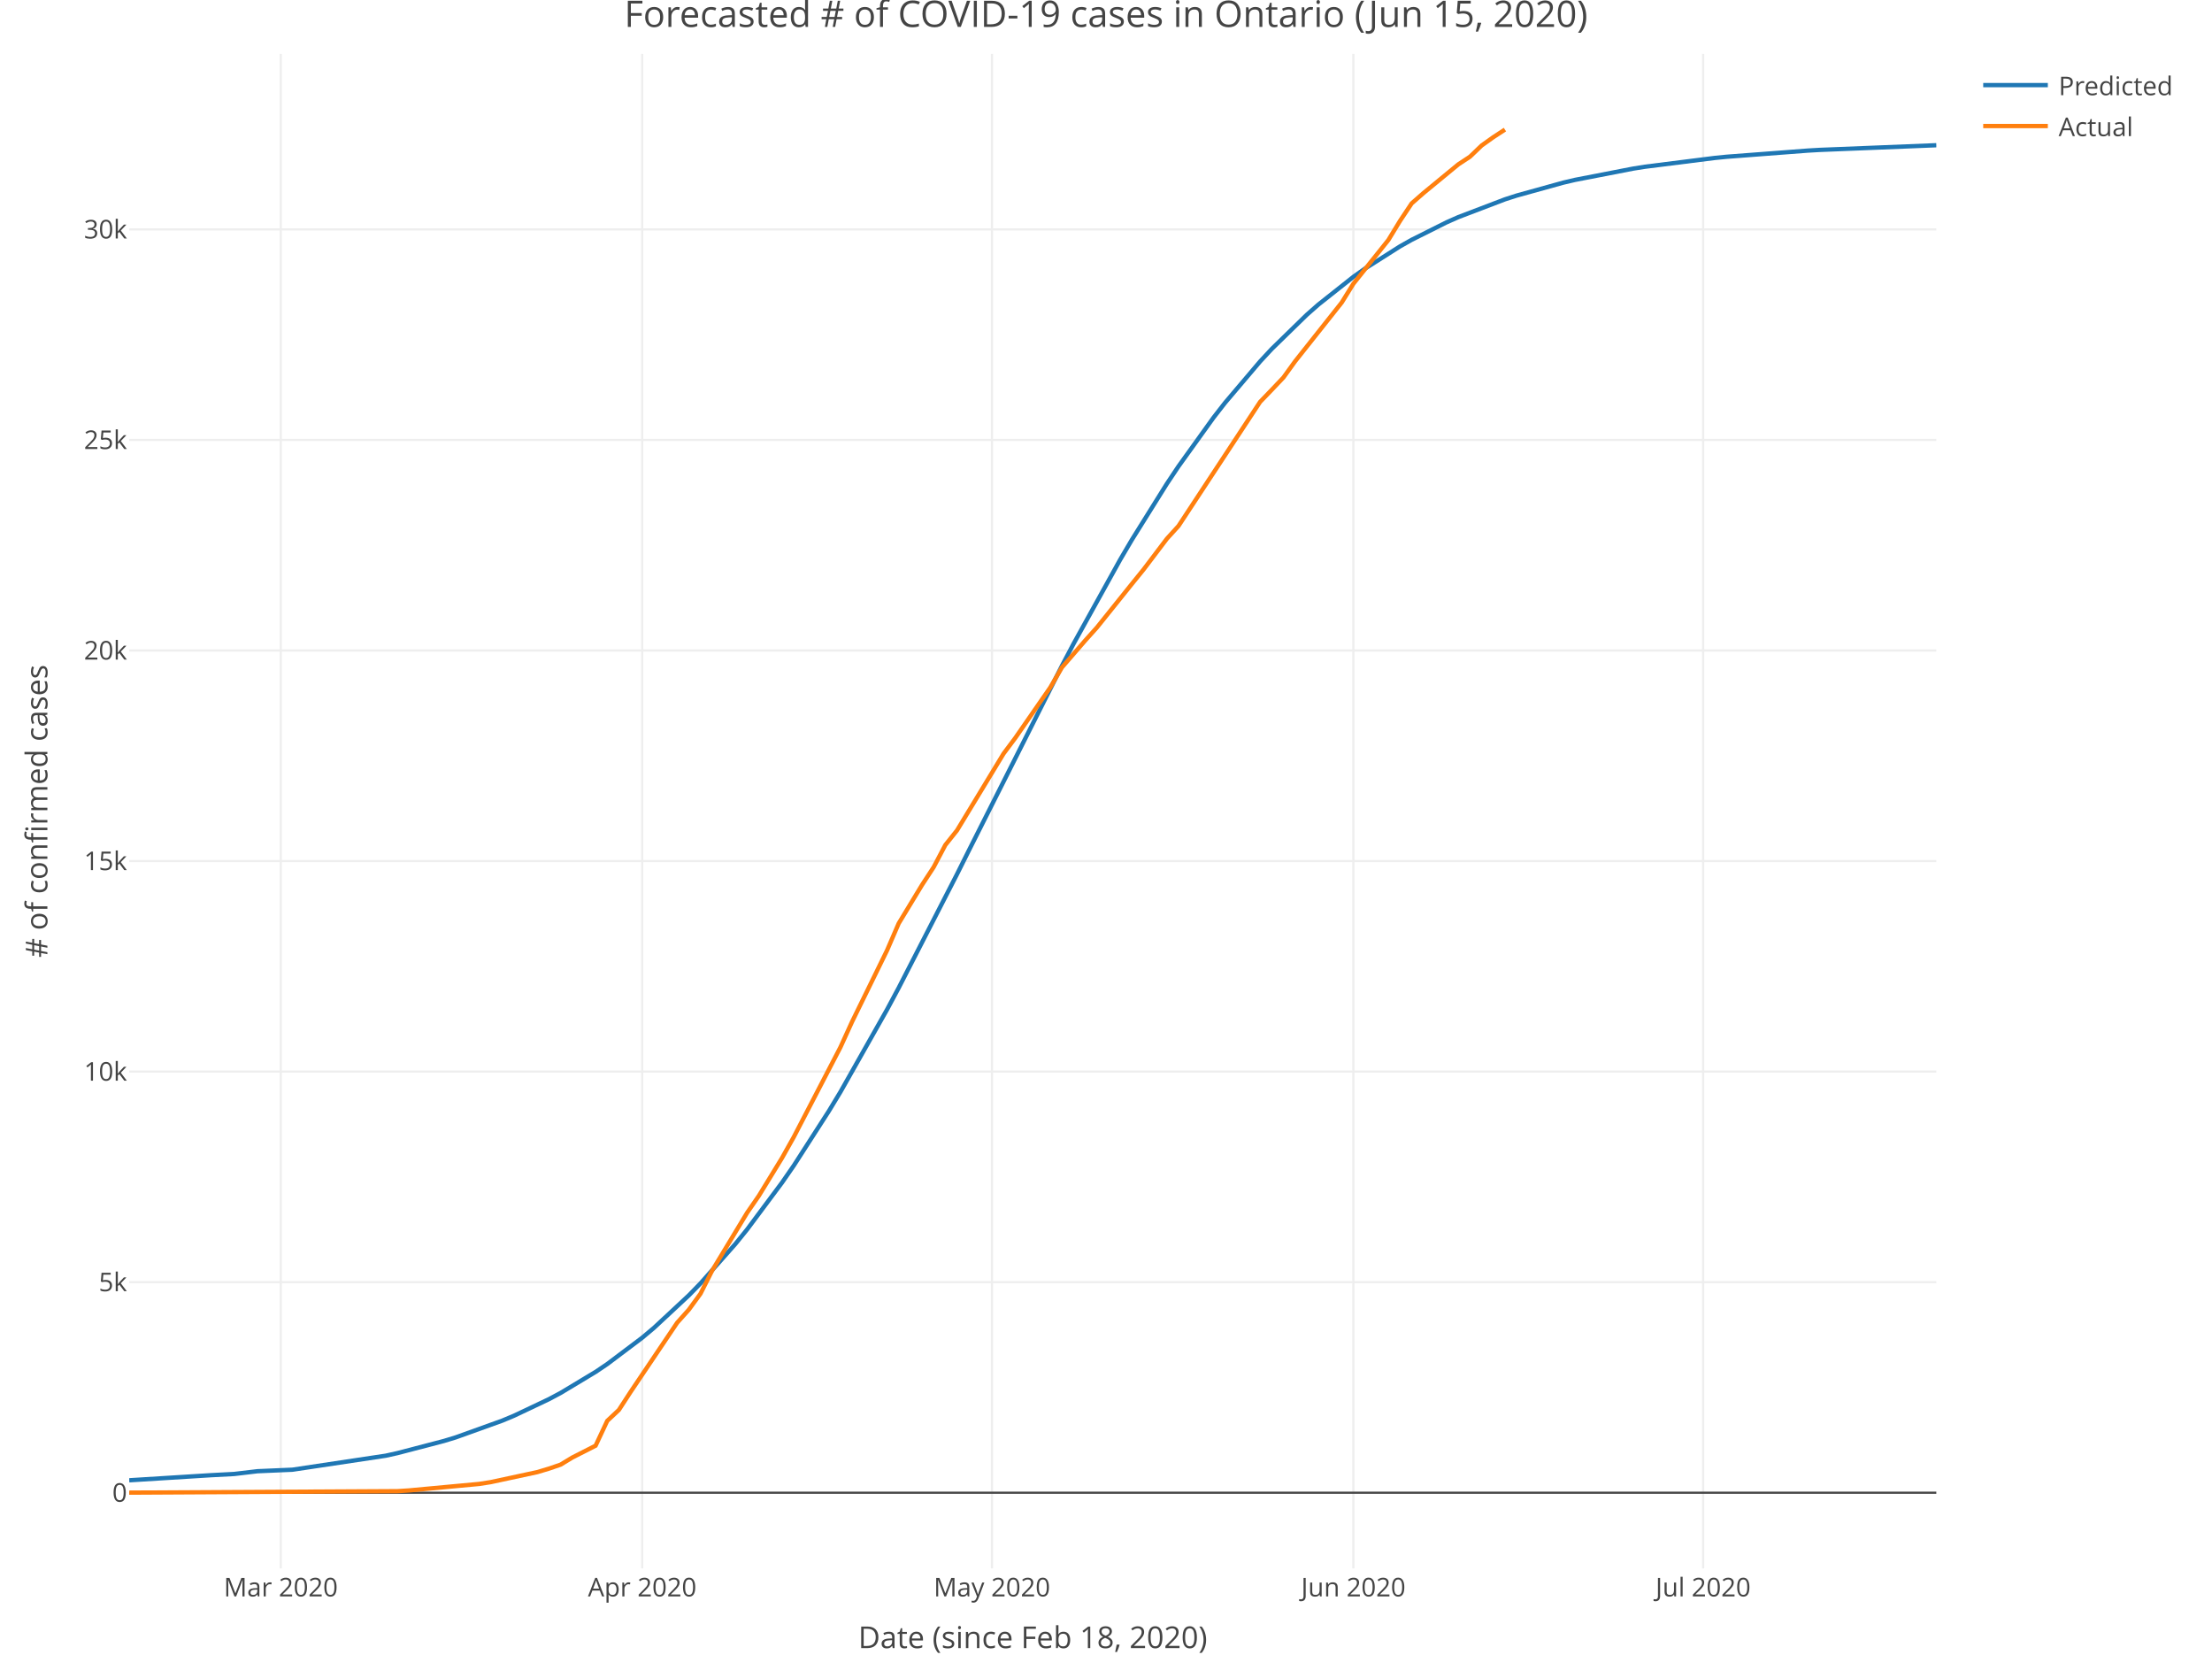
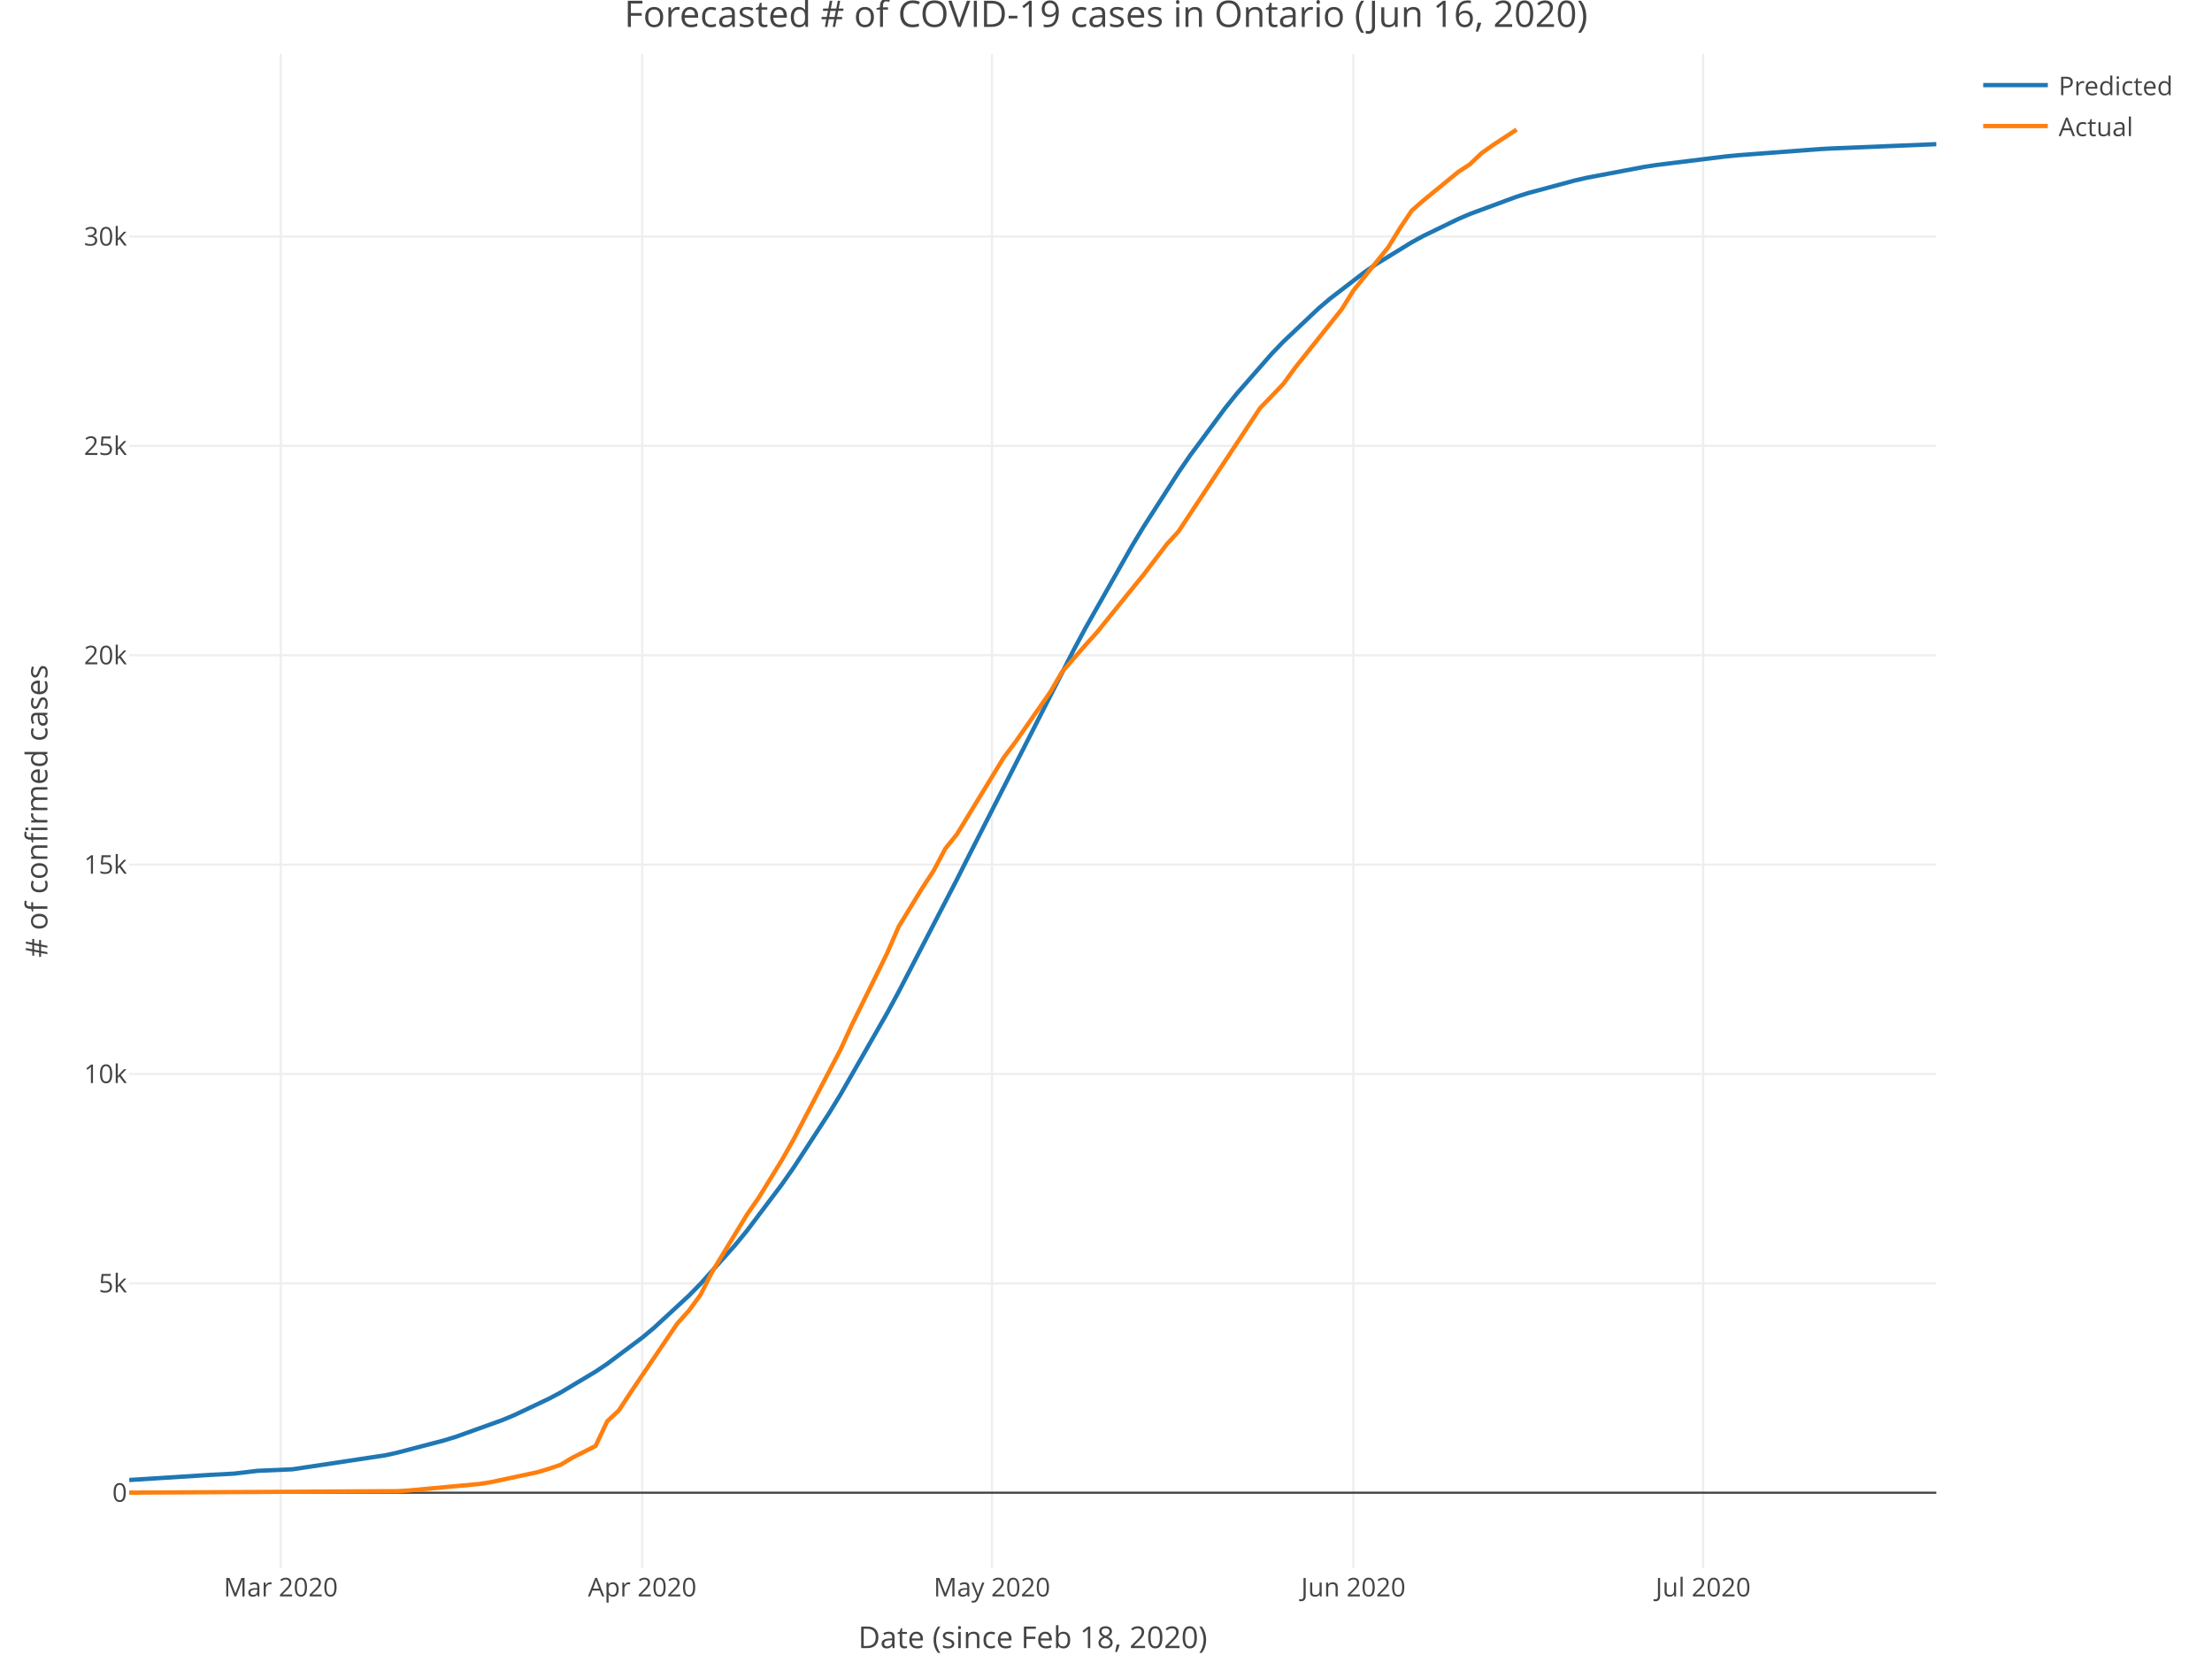
<svg xmlns="http://www.w3.org/2000/svg" class="main-svg" width="1027" height="768" style="" viewBox="0 0 1027 768">
  <rect x="0" y="0" width="1027" height="768" style="fill: rgb(255, 255, 255); fill-opacity: 1;" />
-   <defs id="defs-5be118">
+   <defs id="defs-96c82c">
    <g class="clips">
-       <clipPath id="clip5be118xyplot" class="plotclip">
+       <clipPath id="clip96c82cxyplot" class="plotclip">
        <rect width="839" height="703" />
      </clipPath>
-       <clipPath class="axesclip" id="clip5be118x">
+       <clipPath class="axesclip" id="clip96c82cx">
        <rect x="60" y="0" width="839" height="768" />
      </clipPath>
-       <clipPath class="axesclip" id="clip5be118y">
+       <clipPath class="axesclip" id="clip96c82cy">
        <rect x="0" y="25" width="1027" height="703" />
      </clipPath>
-       <clipPath class="axesclip" id="clip5be118xy">
+       <clipPath class="axesclip" id="clip96c82cxy">
        <rect x="60" y="25" width="839" height="703" />
      </clipPath>
    </g>
    <g class="gradients" />
  </defs>
  <g class="bglayer" />
  <g class="layer-below">
    <g class="imagelayer" />
    <g class="shapelayer" />
  </g>
  <g class="cartesianlayer">
    <g class="subplot xy">
      <g class="layer-subplot">
        <g class="shapelayer" />
        <g class="imagelayer" />
      </g>
      <g class="gridlayer">
        <g class="x">
          <path class="xgrid crisp" transform="translate(130.37,0)" d="M0,25v703" style="stroke: rgb(238, 238, 238); stroke-opacity: 1; stroke-width: 1px;" />
          <path class="xgrid crisp" transform="translate(298.17,0)" d="M0,25v703" style="stroke: rgb(238, 238, 238); stroke-opacity: 1; stroke-width: 1px;" />
          <path class="xgrid crisp" transform="translate(460.55,0)" d="M0,25v703" style="stroke: rgb(238, 238, 238); stroke-opacity: 1; stroke-width: 1px;" />
          <path class="xgrid crisp" transform="translate(628.35,0)" d="M0,25v703" style="stroke: rgb(238, 238, 238); stroke-opacity: 1; stroke-width: 1px;" />
          <path class="xgrid crisp" transform="translate(790.74,0)" d="M0,25v703" style="stroke: rgb(238, 238, 238); stroke-opacity: 1; stroke-width: 1px;" />
        </g>
        <g class="y">
-           <path class="ygrid crisp" transform="translate(0,595.14)" d="M60,0h839" style="stroke: rgb(238, 238, 238); stroke-opacity: 1; stroke-width: 1px;" />
-           <path class="ygrid crisp" transform="translate(0,497.4)" d="M60,0h839" style="stroke: rgb(238, 238, 238); stroke-opacity: 1; stroke-width: 1px;" />
-           <path class="ygrid crisp" transform="translate(0,399.67)" d="M60,0h839" style="stroke: rgb(238, 238, 238); stroke-opacity: 1; stroke-width: 1px;" />
-           <path class="ygrid crisp" transform="translate(0,301.94)" d="M60,0h839" style="stroke: rgb(238, 238, 238); stroke-opacity: 1; stroke-width: 1px;" />
-           <path class="ygrid crisp" transform="translate(0,204.21)" d="M60,0h839" style="stroke: rgb(238, 238, 238); stroke-opacity: 1; stroke-width: 1px;" />
-           <path class="ygrid crisp" transform="translate(0,106.48)" d="M60,0h839" style="stroke: rgb(238, 238, 238); stroke-opacity: 1; stroke-width: 1px;" />
+           <path class="ygrid crisp" transform="translate(0,595.69)" d="M60,0h839" style="stroke: rgb(238, 238, 238); stroke-opacity: 1; stroke-width: 1px;" />
+           <path class="ygrid crisp" transform="translate(0,498.51)" d="M60,0h839" style="stroke: rgb(238, 238, 238); stroke-opacity: 1; stroke-width: 1px;" />
+           <path class="ygrid crisp" transform="translate(0,401.33)" d="M60,0h839" style="stroke: rgb(238, 238, 238); stroke-opacity: 1; stroke-width: 1px;" />
+           <path class="ygrid crisp" transform="translate(0,304.15)" d="M60,0h839" style="stroke: rgb(238, 238, 238); stroke-opacity: 1; stroke-width: 1px;" />
+           <path class="ygrid crisp" transform="translate(0,206.97)" d="M60,0h839" style="stroke: rgb(238, 238, 238); stroke-opacity: 1; stroke-width: 1px;" />
+           <path class="ygrid crisp" transform="translate(0,109.79)" d="M60,0h839" style="stroke: rgb(238, 238, 238); stroke-opacity: 1; stroke-width: 1px;" />
        </g>
      </g>
      <g class="zerolinelayer">
        <path class="yzl zl crisp" transform="translate(0,692.87)" d="M60,0h839" style="stroke: rgb(68, 68, 68); stroke-opacity: 1; stroke-width: 1px;" />
      </g>
      <path class="xlines-below" />
      <path class="ylines-below" />
      <g class="overlines-below" />
      <g class="xaxislayer-below" />
      <g class="yaxislayer-below" />
      <g class="overaxes-below" />
-       <g class="plot" transform="translate(60, 25)" clip-path="url('#clip5be118xyplot')">
+       <g class="plot" transform="translate(60, 25)" clip-path="url('#clip96c82cxyplot')">
        <g class="scatterlayer mlayer">
-           <g class="trace scatter traceaf3be3" style="stroke-miterlimit: 2; opacity: 1;">
+           <g class="trace scatter trace11b5a2" style="stroke-miterlimit: 2; opacity: 1;">
            <g class="fills" />
            <g class="errorbars" />
            <g class="lines">
-               <path class="js-line" d="M0,662.1L37.89,659.74L48.72,659.17L59.54,657.89L75.78,657.19L119.08,650.69L124.5,649.49L146.15,643.84L151.56,642.19L173.21,634.41L178.63,632.14L194.86,624.45L200.28,621.56L216.52,611.8L221.93,608.15L238.17,595.92L243.58,591.38L259.82,576.26L265.23,570.7L281.47,552.35L286.88,545.66L303.12,523.87L308.54,516.03L324.77,490.81L330.19,481.86L351.84,443.61L357.25,433.52L384.32,380.79L389.73,369.95L433.03,284.06L438.45,273.8L460.1,234.74L465.51,225.55L481.75,199.56L487.16,191.46L503.4,168.86L508.81,161.91L525.05,142.78L530.46,136.96L546.7,121.13L552.12,116.36L568.35,103.5L573.77,99.66L590.01,89.36L595.42,86.31L611.66,78.18L617.07,75.78L638.72,67.53L644.14,65.78L665.79,59.78L671.2,58.51L698.26,53.26L703.68,52.4L736.15,48.31L741.57,47.77L779.46,44.89L784.87,44.58L839,42.41" style="vector-effect: non-scaling-stroke; fill: none; stroke: rgb(31, 119, 180); stroke-opacity: 1; stroke-width: 2px; opacity: 1;" />
+               <path class="js-line" d="M0,661.97L37.89,659.58L48.72,659L59.54,657.71L75.78,657L119.08,650.47L124.5,649.26L146.15,643.6L151.56,641.94L173.21,634.17L178.63,631.91L194.86,624.24L200.28,621.36L216.52,611.66L221.93,608.03L238.17,595.89L243.58,591.39L259.82,576.42L265.23,570.91L281.47,552.76L286.88,546.15L303.12,524.62L308.54,516.87L324.77,491.95L330.19,483.11L351.84,445.32L357.25,435.34L384.32,383.15L389.73,372.41L438.45,276.79L443.86,266.72L465.51,228.52L470.92,219.56L487.16,194.26L492.57,186.38L508.81,164.45L514.23,157.71L530.46,139.18L535.88,133.55L552.12,118.22L557.53,113.61L573.77,101.16L579.18,97.44L595.42,87.48L600.83,84.52L617.07,76.64L622.48,74.31L644.14,66.31L649.55,64.6L671.2,58.77L676.61,57.53L703.68,52.41L709.09,51.58L741.57,47.57L746.98,47.05L784.87,44.21L790.28,43.91L839,41.92" style="vector-effect: non-scaling-stroke; fill: none; stroke: rgb(31, 119, 180); stroke-opacity: 1; stroke-width: 2px; opacity: 1;" />
            </g>
            <g class="points" />
            <g class="text" />
          </g>
-           <g class="trace scatter trace472b8c" style="stroke-miterlimit: 2; opacity: 1;">
+           <g class="trace scatter trace9f1925" style="stroke-miterlimit: 2; opacity: 1;">
            <g class="fills" />
            <g class="errorbars" />
            <g class="lines">
-               <path class="js-line" d="M0,667.83L124.5,667.15L129.91,666.81L162.39,663.8L167.8,662.96L189.45,658.31L194.86,656.69L200.28,654.83L205.69,651.55L216.52,646.04L221.93,634.52L227.34,629.44L232.75,621.11L254.41,588.94L259.82,582.9L265.23,575.49L270.65,564.74L286.88,537.92L292.3,530.09L303.12,512.42L308.54,502.76L330.19,461.11L335.6,449.26L351.84,416.13L357.25,403.62L368.08,385.77L373.49,377.49L378.9,367.23L384.32,360.44L405.97,324.77L411.38,317.54L427.62,294.12L433.03,284.8L443.86,272.29L449.27,266.27L465.51,246.04L470.92,239.37L481.75,225.08L487.16,219.14L525.05,161.54L530.46,155.93L535.88,150.22L541.29,142.73L562.94,115.43L568.35,106.71L584.59,86.42L590.01,77.53L595.42,69.41L600.83,64.67L617.07,51.3L622.48,47.74L627.9,42.54L633.31,38.69L638.72,35.15" style="vector-effect: non-scaling-stroke; fill: none; stroke: rgb(255, 127, 14); stroke-opacity: 1; stroke-width: 2px; opacity: 1;" />
+               <path class="js-line" d="M0,667.83L124.5,667.15L129.91,666.82L162.39,663.83L167.8,662.99L189.45,658.37L194.86,656.75L200.28,654.91L205.69,651.64L216.52,646.16L221.93,634.71L227.34,629.66L232.75,621.38L254.41,589.39L259.82,583.38L265.23,576.01L270.65,565.33L286.88,538.66L292.3,530.87L303.12,513.29L308.54,503.69L330.19,462.28L335.6,450.5L351.84,417.55L357.25,405.11L368.08,387.37L373.49,379.13L378.9,368.92L384.32,362.18L405.97,326.71L411.38,319.52L427.62,296.23L433.03,286.96L443.86,274.52L449.27,268.54L465.51,248.42L470.92,241.79L481.75,227.59L487.16,221.68L525.05,164.4L530.46,158.82L535.88,153.15L541.29,145.7L562.94,118.55L568.35,109.88L584.59,89.71L590.01,80.86L595.42,72.8L600.83,68.07L617.07,54.78L622.48,51.24L627.9,46.07L633.31,42.24L644.14,35.15" style="vector-effect: non-scaling-stroke; fill: none; stroke: rgb(255, 127, 14); stroke-opacity: 1; stroke-width: 2px; opacity: 1;" />
            </g>
            <g class="points" />
            <g class="text" />
          </g>
        </g>
      </g>
      <g class="overplot" />
      <path class="xlines-above crisp" style="fill: none;" d="M0,0" />
      <path class="ylines-above crisp" style="fill: none;" d="M0,0" />
      <g class="overlines-above" />
      <g class="xaxislayer-above">
        <g class="xtick">
          <text text-anchor="middle" x="0" y="741" transform="translate(130.37,0)" style="font-family: 'Open Sans', verdana, arial, sans-serif; font-size: 12px; fill: rgb(68, 68, 68); fill-opacity: 1; white-space: pre;">Mar 2020</text>
        </g>
        <g class="xtick">
          <text text-anchor="middle" x="0" y="741" transform="translate(298.17,0)" style="font-family: 'Open Sans', verdana, arial, sans-serif; font-size: 12px; fill: rgb(68, 68, 68); fill-opacity: 1; white-space: pre;">Apr 2020</text>
        </g>
        <g class="xtick">
          <text text-anchor="middle" x="0" y="741" transform="translate(460.55,0)" style="font-family: 'Open Sans', verdana, arial, sans-serif; font-size: 12px; fill: rgb(68, 68, 68); fill-opacity: 1; white-space: pre;">May 2020</text>
        </g>
        <g class="xtick">
          <text text-anchor="middle" x="0" y="741" transform="translate(628.35,0)" style="font-family: 'Open Sans', verdana, arial, sans-serif; font-size: 12px; fill: rgb(68, 68, 68); fill-opacity: 1; white-space: pre;">Jun 2020</text>
        </g>
        <g class="xtick">
          <text text-anchor="middle" x="0" y="741" transform="translate(790.74,0)" style="font-family: 'Open Sans', verdana, arial, sans-serif; font-size: 12px; fill: rgb(68, 68, 68); fill-opacity: 1; white-space: pre;">Jul 2020</text>
        </g>
      </g>
      <g class="yaxislayer-above">
        <g class="ytick">
          <text text-anchor="end" x="59" y="4.2" transform="translate(0,692.87)" style="font-family: 'Open Sans', verdana, arial, sans-serif; font-size: 12px; fill: rgb(68, 68, 68); fill-opacity: 1; white-space: pre;">0</text>
        </g>
        <g class="ytick">
-           <text text-anchor="end" x="59" y="4.2" transform="translate(0,595.14)" style="font-family: 'Open Sans', verdana, arial, sans-serif; font-size: 12px; fill: rgb(68, 68, 68); fill-opacity: 1; white-space: pre;">5k</text>
+           <text text-anchor="end" x="59" y="4.2" transform="translate(0,595.69)" style="font-family: 'Open Sans', verdana, arial, sans-serif; font-size: 12px; fill: rgb(68, 68, 68); fill-opacity: 1; white-space: pre;">5k</text>
        </g>
        <g class="ytick">
-           <text text-anchor="end" x="59" y="4.2" transform="translate(0,497.4)" style="font-family: 'Open Sans', verdana, arial, sans-serif; font-size: 12px; fill: rgb(68, 68, 68); fill-opacity: 1; white-space: pre;">10k</text>
+           <text text-anchor="end" x="59" y="4.2" transform="translate(0,498.51)" style="font-family: 'Open Sans', verdana, arial, sans-serif; font-size: 12px; fill: rgb(68, 68, 68); fill-opacity: 1; white-space: pre;">10k</text>
        </g>
        <g class="ytick">
-           <text text-anchor="end" x="59" y="4.2" transform="translate(0,399.67)" style="font-family: 'Open Sans', verdana, arial, sans-serif; font-size: 12px; fill: rgb(68, 68, 68); fill-opacity: 1; white-space: pre;">15k</text>
+           <text text-anchor="end" x="59" y="4.2" transform="translate(0,401.33)" style="font-family: 'Open Sans', verdana, arial, sans-serif; font-size: 12px; fill: rgb(68, 68, 68); fill-opacity: 1; white-space: pre;">15k</text>
        </g>
        <g class="ytick">
-           <text text-anchor="end" x="59" y="4.2" transform="translate(0,301.94)" style="font-family: 'Open Sans', verdana, arial, sans-serif; font-size: 12px; fill: rgb(68, 68, 68); fill-opacity: 1; white-space: pre;">20k</text>
+           <text text-anchor="end" x="59" y="4.2" transform="translate(0,304.15)" style="font-family: 'Open Sans', verdana, arial, sans-serif; font-size: 12px; fill: rgb(68, 68, 68); fill-opacity: 1; white-space: pre;">20k</text>
        </g>
        <g class="ytick">
-           <text text-anchor="end" x="59" y="4.2" transform="translate(0,204.21)" style="font-family: 'Open Sans', verdana, arial, sans-serif; font-size: 12px; fill: rgb(68, 68, 68); fill-opacity: 1; white-space: pre;">25k</text>
+           <text text-anchor="end" x="59" y="4.2" transform="translate(0,206.97)" style="font-family: 'Open Sans', verdana, arial, sans-serif; font-size: 12px; fill: rgb(68, 68, 68); fill-opacity: 1; white-space: pre;">25k</text>
        </g>
        <g class="ytick">
-           <text text-anchor="end" x="59" y="4.2" transform="translate(0,106.48)" style="font-family: 'Open Sans', verdana, arial, sans-serif; font-size: 12px; fill: rgb(68, 68, 68); fill-opacity: 1; white-space: pre;">30k</text>
+           <text text-anchor="end" x="59" y="4.2" transform="translate(0,109.79)" style="font-family: 'Open Sans', verdana, arial, sans-serif; font-size: 12px; fill: rgb(68, 68, 68); fill-opacity: 1; white-space: pre;">30k</text>
        </g>
      </g>
      <g class="overaxes-above" />
    </g>
  </g>
  <g class="polarlayer" />
  <g class="ternarylayer" />
  <g class="geolayer" />
  <g class="funnelarealayer" />
  <g class="pielayer" />
  <g class="treemaplayer" />
  <g class="sunburstlayer" />
  <g class="glimages" />
-   <defs id="topdefs-5be118">
+   <defs id="topdefs-96c82c">
    <g class="clips" />
-     <clipPath id="legend5be118">
+     <clipPath id="legend96c82c">
      <rect width="101" height="48" x="0" y="0" />
    </clipPath>
  </defs>
  <g class="layer-above">
    <g class="imagelayer" />
    <g class="shapelayer" />
  </g>
  <g class="infolayer">
    <g class="legend" pointer-events="all" transform="translate(915.78, 25)">
      <rect class="bg" shape-rendering="crispEdges" style="stroke: rgb(68, 68, 68); stroke-opacity: 1; fill: rgb(255, 255, 255); fill-opacity: 1; stroke-width: 0px;" width="101" height="48" x="0" y="0" />
-       <g class="scrollbox" transform="translate(0, 0)" clip-path="url('#legend5be118')">
+       <g class="scrollbox" transform="translate(0, 0)" clip-path="url('#legend96c82c')">
        <g class="groups">
          <g class="traces" style="opacity: 1;" transform="translate(0, 14.5)">
            <text class="legendtext user-select-none" text-anchor="start" x="40" y="4.68" style="font-family: 'Open Sans', verdana, arial, sans-serif; font-size: 12px; fill: rgb(68, 68, 68); fill-opacity: 1; white-space: pre;">Predicted</text>
            <g class="layers" style="opacity: 1;">
              <g class="legendfill" />
              <g class="legendlines">
                <path class="js-line" d="M5,0h30" style="fill: none; stroke: rgb(31, 119, 180); stroke-opacity: 1; stroke-width: 2px;" />
              </g>
              <g class="legendsymbols">
                <g class="legendpoints" />
              </g>
            </g>
            <rect class="legendtoggle" pointer-events="all" x="0" y="-9.5" width="95.891" height="19" style="cursor: pointer; fill: rgb(0, 0, 0); fill-opacity: 0;" />
          </g>
          <g class="traces" style="opacity: 1;" transform="translate(0, 33.5)">
            <text class="legendtext user-select-none" text-anchor="start" x="40" y="4.68" style="font-family: 'Open Sans', verdana, arial, sans-serif; font-size: 12px; fill: rgb(68, 68, 68); fill-opacity: 1; white-space: pre;">Actual</text>
            <g class="layers" style="opacity: 1;">
              <g class="legendfill" />
              <g class="legendlines">
                <path class="js-line" d="M5,0h30" style="fill: none; stroke: rgb(255, 127, 14); stroke-opacity: 1; stroke-width: 2px;" />
              </g>
              <g class="legendsymbols">
                <g class="legendpoints" />
              </g>
            </g>
            <rect class="legendtoggle" pointer-events="all" x="0" y="-9.5" width="95.891" height="19" style="cursor: pointer; fill: rgb(0, 0, 0); fill-opacity: 0;" />
          </g>
        </g>
      </g>
      <rect class="scrollbar" rx="20" ry="3" width="0" height="0" style="fill: rgb(128, 139, 164); fill-opacity: 1;" x="0" y="0" />
    </g>
    <g class="g-gtitle">
-       <text class="gtitle" x="513.5" y="12.5" text-anchor="middle" dy="0em" style="font-family: 'Open Sans', verdana, arial, sans-serif; font-size: 17px; fill: rgb(68, 68, 68); opacity: 1; font-weight: normal; white-space: pre;">Forecasted # of COVID-19 cases in Ontario (Jun 15, 2020)</text>
+       <text class="gtitle" x="513.5" y="12.5" text-anchor="middle" dy="0em" style="font-family: 'Open Sans', verdana, arial, sans-serif; font-size: 17px; fill: rgb(68, 68, 68); opacity: 1; font-weight: normal; white-space: pre;">Forecasted # of COVID-19 cases in Ontario (Jun 16, 2020)</text>
    </g>
    <g class="g-xtitle" transform="translate(0,-15)">
      <text class="xtitle" x="479.5" y="780" text-anchor="middle" style="font-family: 'Open Sans', verdana, arial, sans-serif; font-size: 14px; fill: rgb(68, 68, 68); opacity: 1; font-weight: normal; white-space: pre;">Date (since Feb 18, 2020)</text>
    </g>
    <g class="g-ytitle">
      <text class="ytitle" transform="rotate(-90,22,376.5)" x="22" y="376.5" text-anchor="middle" style="font-family: 'Open Sans', verdana, arial, sans-serif; font-size: 14px; fill: rgb(68, 68, 68); opacity: 1; font-weight: normal; white-space: pre;"># of confirmed cases</text>
    </g>
  </g>
</svg>
